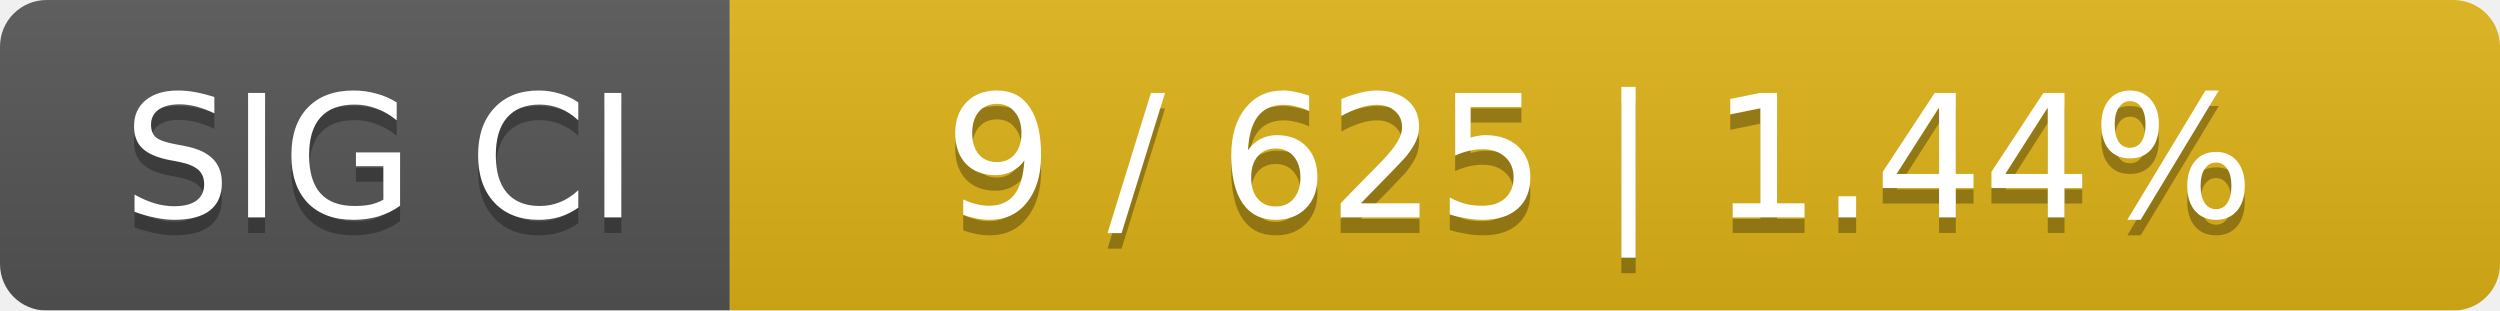
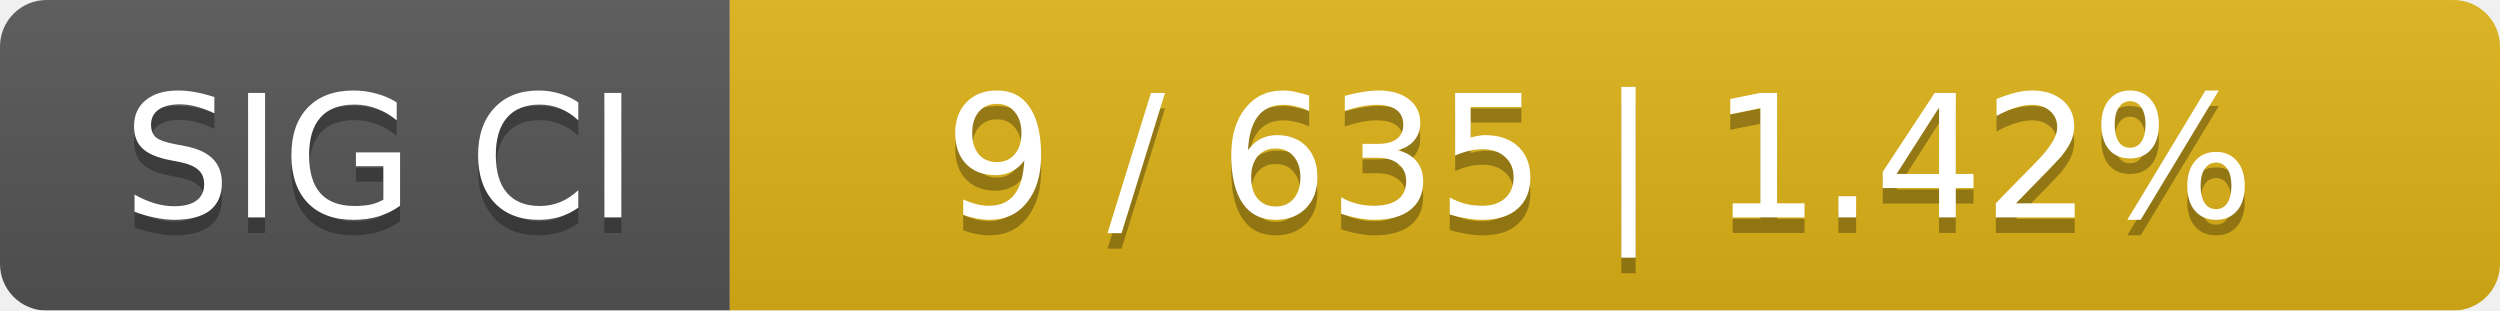
<svg xmlns="http://www.w3.org/2000/svg" width="161" height="20">
  <linearGradient id="smooth" x2="0" y2="100%">
    <stop offset="0" stop-color="#bbb" stop-opacity=".1" />
    <stop offset="1" stop-opacity=".1" />
  </linearGradient>
  <mask id="round">
    <rect width="161" height="20" rx="3" fill="#fff" />
  </mask>
  <g mask="url(#round)">
    <rect width="47" height="20" fill="#555" />
    <rect x="47" width="114" height="20" fill="#dfb317" />
    <rect width="161" height="20" fill="url(#smooth)" />
  </g>
  <g fill="#fff" text-anchor="middle" font-family="DejaVu Sans,Verdana,Geneva,sans-serif" font-size="11">
    <text x="24.5" y="15" fill="#010101" fill-opacity=".3">SIG CI</text>
    <text x="24.5" y="14">SIG CI</text>
-     <text x="103" y="15" fill="#010101" fill-opacity=".3">9 / 625    |    1.44%</text>
-     <text x="103" y="14">9 / 625    |    1.44%</text>
+     <text x="103" y="15" fill="#010101" fill-opacity=".3">9 / 635    |    1.42%</text>
+     <text x="103" y="14">9 / 635    |    1.42%</text>
  </g>
</svg>
